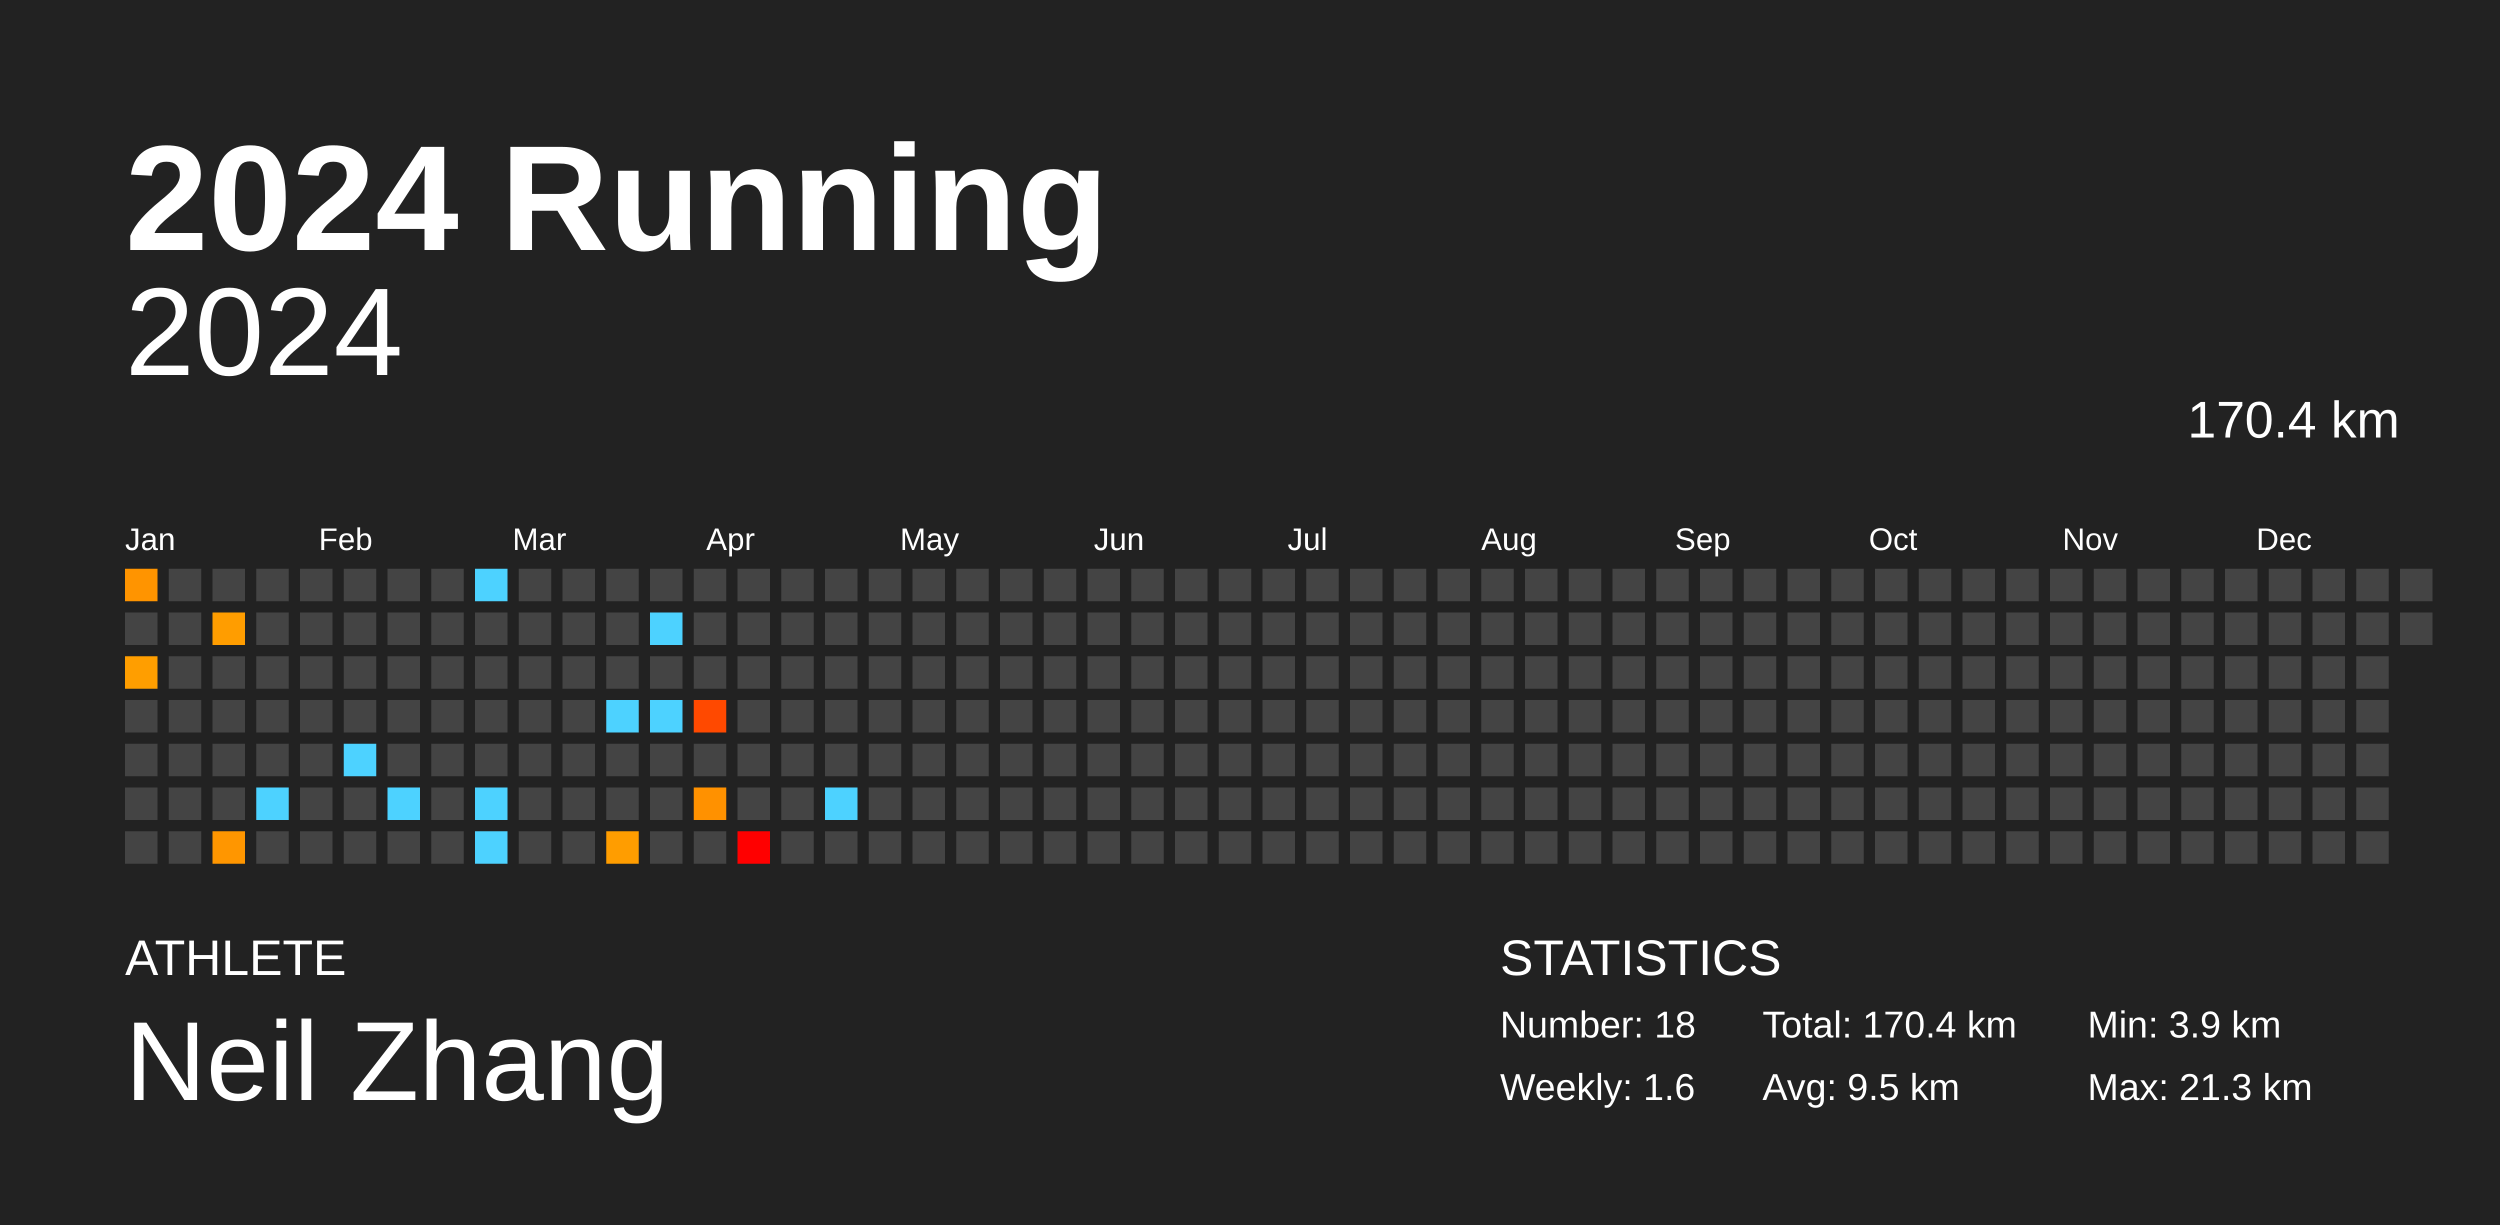
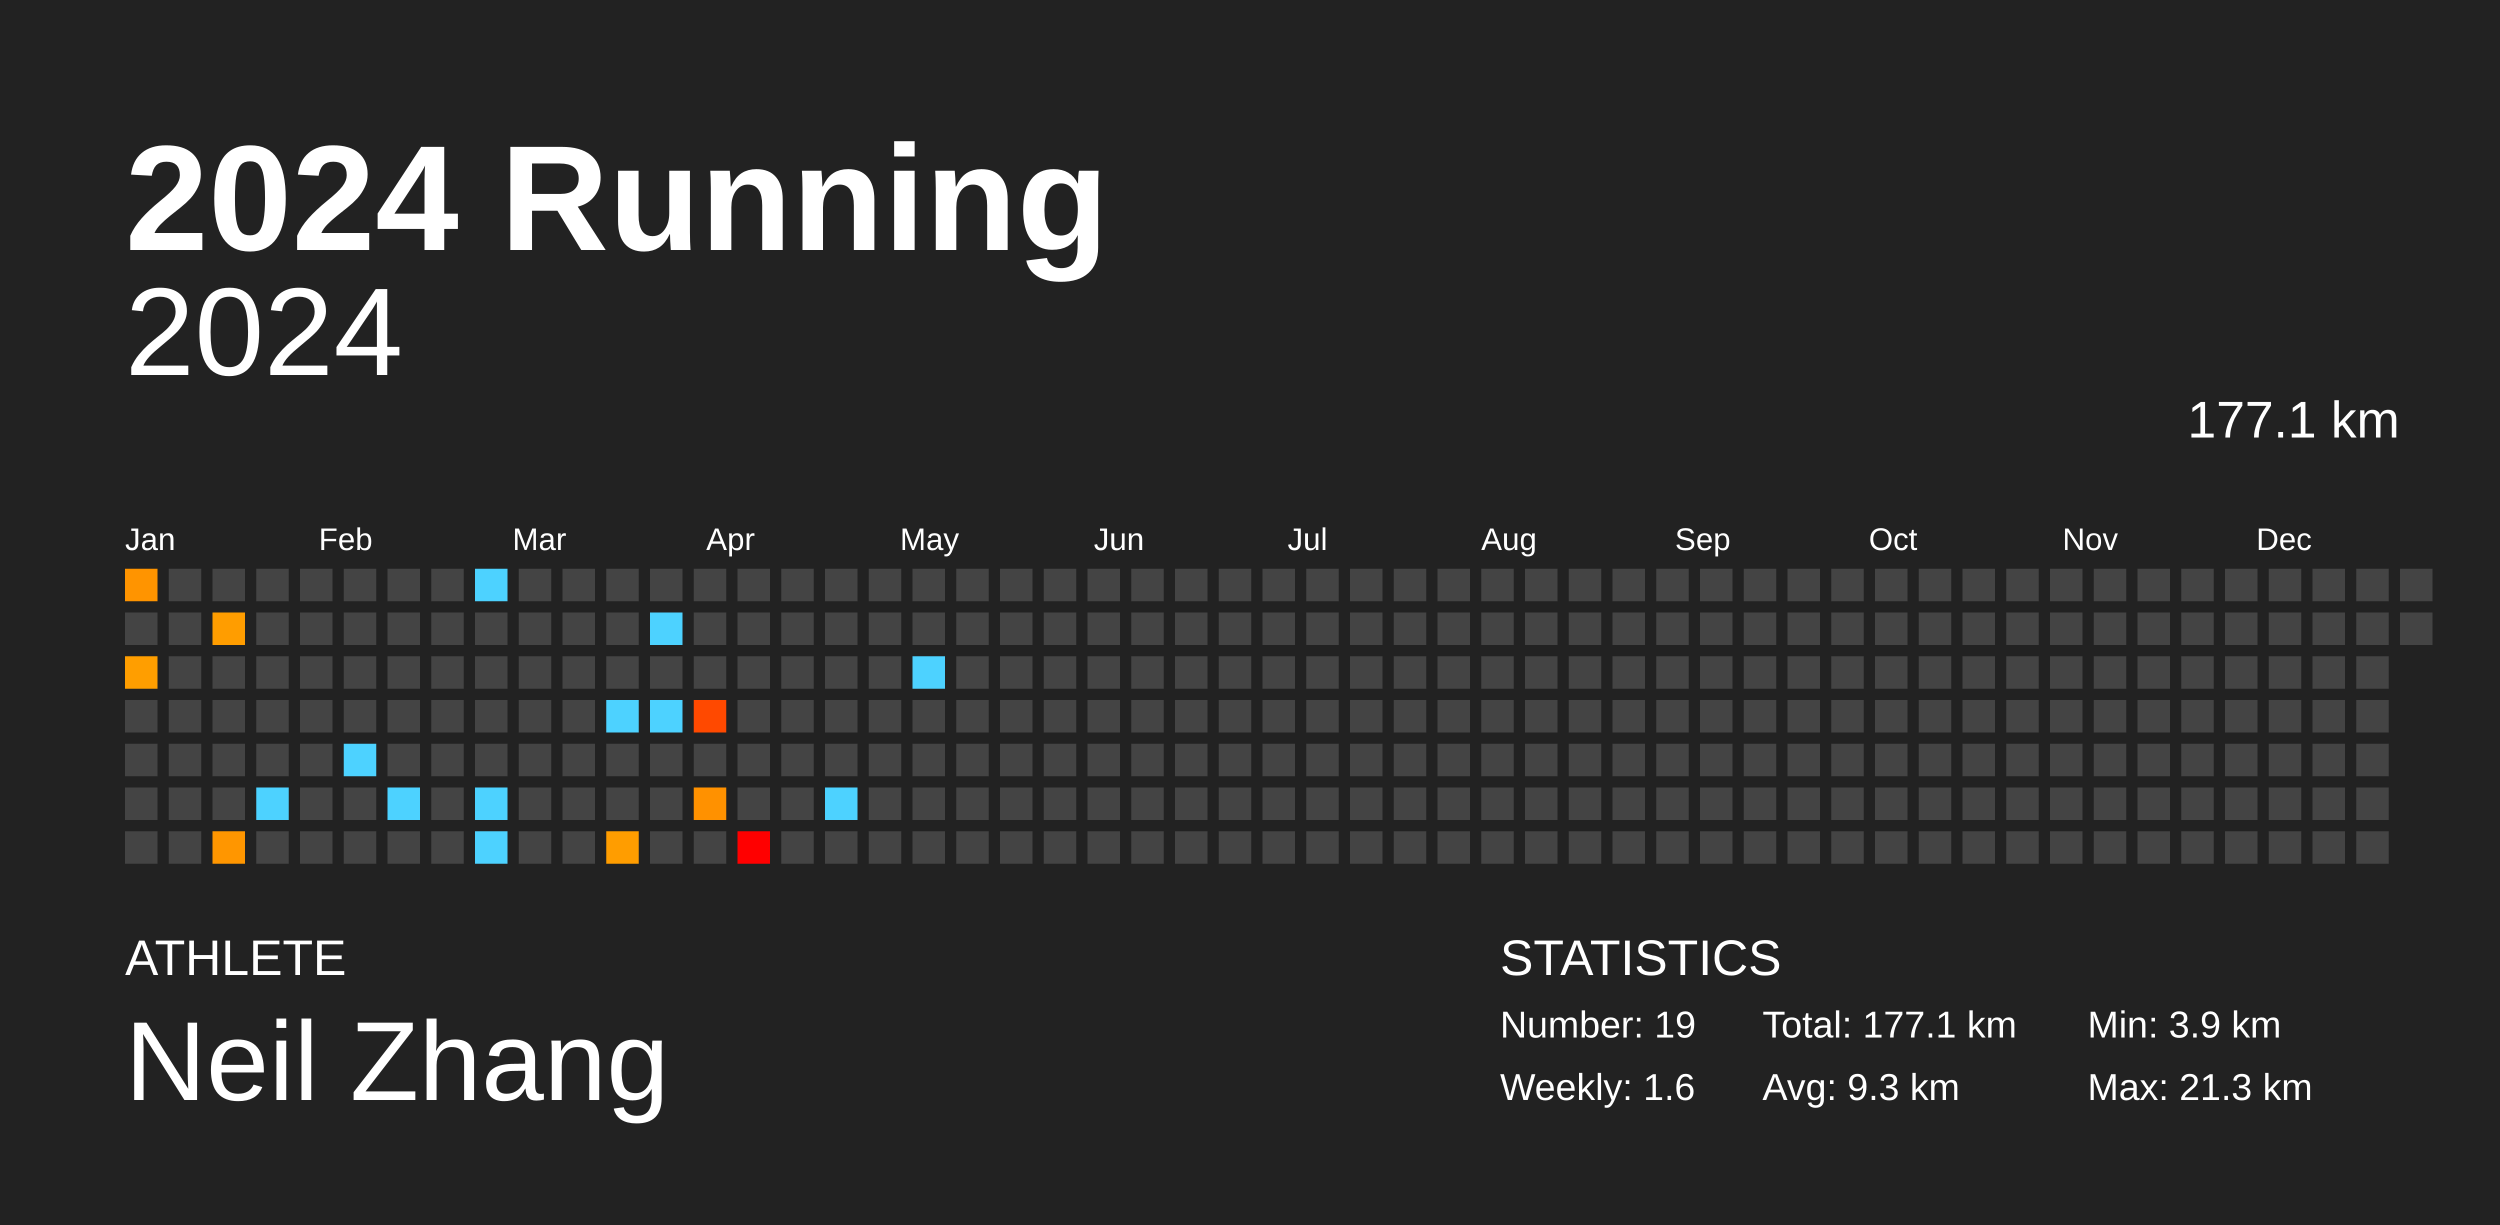
<svg xmlns="http://www.w3.org/2000/svg" baseProfile="full" height="98mm" version="1.1" viewBox="0,0,200,98" width="200mm">
  <defs />
  <rect fill="#222222" height="98" width="200" x="0" y="0" />
  <text fill="#FFFFFF" style="font-size:12px; font-family:Arial; font-weight:bold;" x="10" y="20">2024 Running</text>
  <text fill="#FFFFFF" style="font-size:4px; font-family:Arial" x="10" y="78">ATHLETE</text>
  <text fill="#FFFFFF" style="font-size:9px; font-family:Arial" x="10" y="88">Neil Zhang</text>
  <text fill="#FFFFFF" style="font-size:4px; font-family:Arial" x="120" y="78">STATISTICS</text>
-   <text fill="#FFFFFF" style="font-size:3px; font-family:Arial" x="120" y="83">Number: 18</text>
+   <text fill="#FFFFFF" style="font-size:3px; font-family:Arial" x="120" y="83">Number: 19</text>
  <text fill="#FFFFFF" style="font-size:3px; font-family:Arial" x="120" y="88">Weekly: 1.6</text>
-   <text fill="#FFFFFF" style="font-size:3px; font-family:Arial" x="141" y="83">Total: 170.4 km</text>
-   <text fill="#FFFFFF" style="font-size:3px; font-family:Arial" x="141" y="88">Avg: 9.5 km</text>
+   <text fill="#FFFFFF" style="font-size:3px; font-family:Arial" x="141" y="83">Total: 177.1 km</text>
+   <text fill="#FFFFFF" style="font-size:3px; font-family:Arial" x="141" y="88">Avg: 9.3 km</text>
  <text fill="#FFFFFF" style="font-size:3px; font-family:Arial" x="167" y="83">Min: 3.9 km</text>
  <text fill="#FFFFFF" style="font-size:3px; font-family:Arial" x="167" y="88">Max: 21.3 km</text>
  <text alignment-baseline="hanging" fill="#FFFFFF" style="font-size:10.0px; font-family:Arial;" x="10" y="30">2024</text>
-   <text alignment-baseline="hanging" fill="#FFFFFF" style="font-size:4.125px; font-family:Arial;" x="175" y="35">170.4 km</text>
+   <text alignment-baseline="hanging" fill="#FFFFFF" style="font-size:4.125px; font-family:Arial;" x="175" y="35">177.1 km</text>
  <text fill="#FFFFFF" style="font-size:2.5px; font-family:Arial" x="10.0" y="44">Jan</text>
  <text fill="#FFFFFF" style="font-size:2.5px; font-family:Arial" x="25.5" y="44">Feb</text>
  <text fill="#FFFFFF" style="font-size:2.5px; font-family:Arial" x="41.0" y="44">Mar</text>
  <text fill="#FFFFFF" style="font-size:2.5px; font-family:Arial" x="56.5" y="44">Apr</text>
  <text fill="#FFFFFF" style="font-size:2.5px; font-family:Arial" x="72.0" y="44">May</text>
  <text fill="#FFFFFF" style="font-size:2.5px; font-family:Arial" x="87.5" y="44">Jun</text>
  <text fill="#FFFFFF" style="font-size:2.5px; font-family:Arial" x="103.0" y="44">Jul</text>
  <text fill="#FFFFFF" style="font-size:2.5px; font-family:Arial" x="118.5" y="44">Aug</text>
  <text fill="#FFFFFF" style="font-size:2.5px; font-family:Arial" x="134.0" y="44">Sep</text>
  <text fill="#FFFFFF" style="font-size:2.5px; font-family:Arial" x="149.5" y="44">Oct</text>
  <text fill="#FFFFFF" style="font-size:2.5px; font-family:Arial" x="165.0" y="44">Nov</text>
  <text fill="#FFFFFF" style="font-size:2.5px; font-family:Arial" x="180.5" y="44">Dec</text>
  <rect fill="#ff9400" height="2.6" width="2.6" x="10.0" y="45.5" />
  <rect fill="#444444" height="2.6" width="2.6" x="10.0" y="49.0" />
  <rect fill="#ff9e00" height="2.6" width="2.6" x="10.0" y="52.5" />
  <rect fill="#444444" height="2.6" width="2.6" x="10.0" y="56.0" />
  <rect fill="#444444" height="2.6" width="2.6" x="10.0" y="59.5" />
  <rect fill="#444444" height="2.6" width="2.6" x="10.0" y="63.0" />
  <rect fill="#444444" height="2.6" width="2.6" x="10.0" y="66.5" />
  <rect fill="#444444" height="2.6" width="2.6" x="13.5" y="45.5" />
  <rect fill="#444444" height="2.6" width="2.6" x="13.5" y="49.0" />
  <rect fill="#444444" height="2.6" width="2.6" x="13.5" y="52.5" />
  <rect fill="#444444" height="2.6" width="2.6" x="13.5" y="56.0" />
  <rect fill="#444444" height="2.6" width="2.6" x="13.5" y="59.5" />
  <rect fill="#444444" height="2.6" width="2.6" x="13.5" y="63.0" />
  <rect fill="#444444" height="2.6" width="2.6" x="13.5" y="66.5" />
  <rect fill="#444444" height="2.6" width="2.6" x="17.0" y="45.5" />
  <rect fill="#ff9d00" height="2.6" width="2.6" x="17.0" y="49.0" />
  <rect fill="#444444" height="2.6" width="2.6" x="17.0" y="52.5" />
  <rect fill="#444444" height="2.6" width="2.6" x="17.0" y="56.0" />
  <rect fill="#444444" height="2.6" width="2.6" x="17.0" y="59.5" />
  <rect fill="#444444" height="2.6" width="2.6" x="17.0" y="63.0" />
  <rect fill="#ff9600" height="2.6" width="2.6" x="17.0" y="66.5" />
  <rect fill="#444444" height="2.6" width="2.6" x="20.5" y="45.5" />
  <rect fill="#444444" height="2.6" width="2.6" x="20.5" y="49.0" />
  <rect fill="#444444" height="2.6" width="2.6" x="20.5" y="52.5" />
  <rect fill="#444444" height="2.6" width="2.6" x="20.5" y="56.0" />
  <rect fill="#444444" height="2.6" width="2.6" x="20.5" y="59.5" />
  <rect fill="#4dd2ff" height="2.6" width="2.6" x="20.5" y="63.0" />
  <rect fill="#444444" height="2.6" width="2.6" x="20.5" y="66.5" />
  <rect fill="#444444" height="2.6" width="2.6" x="24.0" y="45.5" />
  <rect fill="#444444" height="2.6" width="2.6" x="24.0" y="49.0" />
  <rect fill="#444444" height="2.6" width="2.6" x="24.0" y="52.5" />
  <rect fill="#444444" height="2.6" width="2.6" x="24.0" y="56.0" />
  <rect fill="#444444" height="2.6" width="2.6" x="24.0" y="59.5" />
  <rect fill="#444444" height="2.6" width="2.6" x="24.0" y="63.0" />
  <rect fill="#444444" height="2.6" width="2.6" x="24.0" y="66.5" />
  <rect fill="#444444" height="2.6" width="2.6" x="27.5" y="45.5" />
  <rect fill="#444444" height="2.6" width="2.6" x="27.5" y="49.0" />
  <rect fill="#444444" height="2.6" width="2.6" x="27.5" y="52.5" />
  <rect fill="#444444" height="2.6" width="2.6" x="27.5" y="56.0" />
  <rect fill="#4dd2ff" height="2.6" width="2.6" x="27.5" y="59.5" />
  <rect fill="#444444" height="2.6" width="2.6" x="27.5" y="63.0" />
  <rect fill="#444444" height="2.6" width="2.6" x="27.5" y="66.5" />
  <rect fill="#444444" height="2.6" width="2.6" x="31.0" y="45.5" />
  <rect fill="#444444" height="2.6" width="2.6" x="31.0" y="49.0" />
  <rect fill="#444444" height="2.6" width="2.6" x="31.0" y="52.5" />
  <rect fill="#444444" height="2.6" width="2.6" x="31.0" y="56.0" />
  <rect fill="#444444" height="2.6" width="2.6" x="31.0" y="59.5" />
  <rect fill="#4dd2ff" height="2.6" width="2.6" x="31.0" y="63.0" />
  <rect fill="#444444" height="2.6" width="2.6" x="31.0" y="66.5" />
  <rect fill="#444444" height="2.6" width="2.6" x="34.5" y="45.5" />
  <rect fill="#444444" height="2.6" width="2.6" x="34.5" y="49.0" />
  <rect fill="#444444" height="2.6" width="2.6" x="34.5" y="52.5" />
  <rect fill="#444444" height="2.6" width="2.6" x="34.5" y="56.0" />
  <rect fill="#444444" height="2.6" width="2.6" x="34.5" y="59.5" />
  <rect fill="#444444" height="2.6" width="2.6" x="34.5" y="63.0" />
  <rect fill="#444444" height="2.6" width="2.6" x="34.5" y="66.5" />
  <rect fill="#4dd2ff" height="2.6" width="2.6" x="38.0" y="45.5" />
  <rect fill="#444444" height="2.6" width="2.6" x="38.0" y="49.0" />
  <rect fill="#444444" height="2.6" width="2.6" x="38.0" y="52.5" />
  <rect fill="#444444" height="2.6" width="2.6" x="38.0" y="56.0" />
  <rect fill="#444444" height="2.6" width="2.6" x="38.0" y="59.5" />
  <rect fill="#4dd2ff" height="2.6" width="2.6" x="38.0" y="63.0" />
  <rect fill="#4dd2ff" height="2.6" width="2.6" x="38.0" y="66.5" />
  <rect fill="#444444" height="2.6" width="2.6" x="41.5" y="45.5" />
  <rect fill="#444444" height="2.6" width="2.6" x="41.5" y="49.0" />
  <rect fill="#444444" height="2.6" width="2.6" x="41.5" y="52.5" />
  <rect fill="#444444" height="2.6" width="2.6" x="41.5" y="56.0" />
  <rect fill="#444444" height="2.6" width="2.6" x="41.5" y="59.5" />
  <rect fill="#444444" height="2.6" width="2.6" x="41.5" y="63.0" />
  <rect fill="#444444" height="2.6" width="2.6" x="41.5" y="66.5" />
  <rect fill="#444444" height="2.6" width="2.6" x="45.0" y="45.5" />
  <rect fill="#444444" height="2.6" width="2.6" x="45.0" y="49.0" />
  <rect fill="#444444" height="2.6" width="2.6" x="45.0" y="52.5" />
  <rect fill="#444444" height="2.6" width="2.6" x="45.0" y="56.0" />
  <rect fill="#444444" height="2.6" width="2.6" x="45.0" y="59.5" />
  <rect fill="#444444" height="2.6" width="2.6" x="45.0" y="63.0" />
  <rect fill="#444444" height="2.6" width="2.6" x="45.0" y="66.5" />
  <rect fill="#444444" height="2.6" width="2.6" x="48.5" y="45.5" />
  <rect fill="#444444" height="2.6" width="2.6" x="48.5" y="49.0" />
  <rect fill="#444444" height="2.6" width="2.6" x="48.5" y="52.5" />
  <rect fill="#4dd2ff" height="2.6" width="2.6" x="48.5" y="56.0" />
  <rect fill="#444444" height="2.6" width="2.6" x="48.5" y="59.5" />
  <rect fill="#444444" height="2.6" width="2.6" x="48.5" y="63.0" />
  <rect fill="#ff9d00" height="2.6" width="2.6" x="48.5" y="66.5" />
  <rect fill="#444444" height="2.6" width="2.6" x="52.0" y="45.5" />
  <rect fill="#4dd2ff" height="2.6" width="2.6" x="52.0" y="49.0" />
  <rect fill="#444444" height="2.6" width="2.6" x="52.0" y="52.5" />
  <rect fill="#4dd2ff" height="2.6" width="2.6" x="52.0" y="56.0" />
  <rect fill="#444444" height="2.6" width="2.6" x="52.0" y="59.5" />
  <rect fill="#444444" height="2.6" width="2.6" x="52.0" y="63.0" />
  <rect fill="#444444" height="2.6" width="2.6" x="52.0" y="66.5" />
  <rect fill="#444444" height="2.6" width="2.6" x="55.5" y="45.5" />
  <rect fill="#444444" height="2.6" width="2.6" x="55.5" y="49.0" />
  <rect fill="#444444" height="2.6" width="2.6" x="55.5" y="52.5" />
  <rect fill="#ff4900" height="2.6" width="2.6" x="55.5" y="56.0" />
  <rect fill="#444444" height="2.6" width="2.6" x="55.5" y="59.5" />
  <rect fill="#ff9100" height="2.6" width="2.6" x="55.5" y="63.0" />
  <rect fill="#444444" height="2.6" width="2.6" x="55.5" y="66.5" />
  <rect fill="#444444" height="2.6" width="2.6" x="59.0" y="45.5" />
  <rect fill="#444444" height="2.6" width="2.6" x="59.0" y="49.0" />
  <rect fill="#444444" height="2.6" width="2.6" x="59.0" y="52.5" />
  <rect fill="#444444" height="2.6" width="2.6" x="59.0" y="56.0" />
  <rect fill="#444444" height="2.6" width="2.6" x="59.0" y="59.5" />
  <rect fill="#444444" height="2.6" width="2.6" x="59.0" y="63.0" />
  <rect fill="red" height="2.6" width="2.6" x="59.0" y="66.5" />
  <rect fill="#444444" height="2.6" width="2.6" x="62.5" y="45.5" />
  <rect fill="#444444" height="2.6" width="2.6" x="62.5" y="49.0" />
  <rect fill="#444444" height="2.6" width="2.6" x="62.5" y="52.5" />
  <rect fill="#444444" height="2.6" width="2.6" x="62.5" y="56.0" />
  <rect fill="#444444" height="2.6" width="2.6" x="62.5" y="59.5" />
  <rect fill="#444444" height="2.6" width="2.6" x="62.5" y="63.0" />
  <rect fill="#444444" height="2.6" width="2.6" x="62.5" y="66.5" />
  <rect fill="#444444" height="2.6" width="2.6" x="66.0" y="45.5" />
  <rect fill="#444444" height="2.6" width="2.6" x="66.0" y="49.0" />
  <rect fill="#444444" height="2.6" width="2.6" x="66.0" y="52.5" />
  <rect fill="#444444" height="2.6" width="2.6" x="66.0" y="56.0" />
  <rect fill="#444444" height="2.6" width="2.6" x="66.0" y="59.5" />
  <rect fill="#4dd2ff" height="2.6" width="2.6" x="66.0" y="63.0" />
  <rect fill="#444444" height="2.6" width="2.6" x="66.0" y="66.5" />
  <rect fill="#444444" height="2.6" width="2.6" x="69.5" y="45.5" />
  <rect fill="#444444" height="2.6" width="2.6" x="69.5" y="49.0" />
  <rect fill="#444444" height="2.6" width="2.6" x="69.5" y="52.5" />
  <rect fill="#444444" height="2.6" width="2.6" x="69.5" y="56.0" />
  <rect fill="#444444" height="2.6" width="2.6" x="69.5" y="59.5" />
  <rect fill="#444444" height="2.6" width="2.6" x="69.5" y="63.0" />
  <rect fill="#444444" height="2.6" width="2.6" x="69.5" y="66.5" />
  <rect fill="#444444" height="2.6" width="2.6" x="73.0" y="45.5" />
  <rect fill="#444444" height="2.6" width="2.6" x="73.0" y="49.0" />
-   <rect fill="#444444" height="2.6" width="2.6" x="73.0" y="52.5" />
+   <rect fill="#4dd2ff" height="2.6" width="2.6" x="73.0" y="52.5" />
  <rect fill="#444444" height="2.6" width="2.6" x="73.0" y="56.0" />
  <rect fill="#444444" height="2.6" width="2.6" x="73.0" y="59.5" />
  <rect fill="#444444" height="2.6" width="2.6" x="73.0" y="63.0" />
  <rect fill="#444444" height="2.6" width="2.6" x="73.0" y="66.5" />
  <rect fill="#444444" height="2.6" width="2.6" x="76.5" y="45.5" />
  <rect fill="#444444" height="2.6" width="2.6" x="76.5" y="49.0" />
  <rect fill="#444444" height="2.6" width="2.6" x="76.5" y="52.5" />
  <rect fill="#444444" height="2.6" width="2.6" x="76.5" y="56.0" />
  <rect fill="#444444" height="2.6" width="2.6" x="76.5" y="59.5" />
  <rect fill="#444444" height="2.6" width="2.6" x="76.5" y="63.0" />
  <rect fill="#444444" height="2.6" width="2.6" x="76.5" y="66.5" />
  <rect fill="#444444" height="2.6" width="2.6" x="80.0" y="45.5" />
  <rect fill="#444444" height="2.6" width="2.6" x="80.0" y="49.0" />
  <rect fill="#444444" height="2.6" width="2.6" x="80.0" y="52.5" />
  <rect fill="#444444" height="2.6" width="2.6" x="80.0" y="56.0" />
  <rect fill="#444444" height="2.6" width="2.6" x="80.0" y="59.5" />
  <rect fill="#444444" height="2.6" width="2.6" x="80.0" y="63.0" />
  <rect fill="#444444" height="2.6" width="2.6" x="80.0" y="66.5" />
  <rect fill="#444444" height="2.6" width="2.6" x="83.5" y="45.5" />
  <rect fill="#444444" height="2.6" width="2.6" x="83.5" y="49.0" />
  <rect fill="#444444" height="2.6" width="2.6" x="83.5" y="52.5" />
  <rect fill="#444444" height="2.6" width="2.6" x="83.5" y="56.0" />
  <rect fill="#444444" height="2.6" width="2.6" x="83.5" y="59.5" />
  <rect fill="#444444" height="2.6" width="2.6" x="83.5" y="63.0" />
  <rect fill="#444444" height="2.6" width="2.6" x="83.5" y="66.5" />
  <rect fill="#444444" height="2.6" width="2.6" x="87.0" y="45.5" />
  <rect fill="#444444" height="2.6" width="2.6" x="87.0" y="49.0" />
  <rect fill="#444444" height="2.6" width="2.6" x="87.0" y="52.5" />
  <rect fill="#444444" height="2.6" width="2.6" x="87.0" y="56.0" />
  <rect fill="#444444" height="2.6" width="2.6" x="87.0" y="59.5" />
  <rect fill="#444444" height="2.6" width="2.6" x="87.0" y="63.0" />
  <rect fill="#444444" height="2.6" width="2.6" x="87.0" y="66.5" />
  <rect fill="#444444" height="2.6" width="2.6" x="90.5" y="45.5" />
  <rect fill="#444444" height="2.6" width="2.6" x="90.5" y="49.0" />
  <rect fill="#444444" height="2.6" width="2.6" x="90.5" y="52.5" />
  <rect fill="#444444" height="2.6" width="2.6" x="90.5" y="56.0" />
  <rect fill="#444444" height="2.6" width="2.6" x="90.5" y="59.5" />
  <rect fill="#444444" height="2.6" width="2.6" x="90.5" y="63.0" />
  <rect fill="#444444" height="2.6" width="2.6" x="90.5" y="66.5" />
  <rect fill="#444444" height="2.6" width="2.6" x="94.0" y="45.5" />
  <rect fill="#444444" height="2.6" width="2.6" x="94.0" y="49.0" />
  <rect fill="#444444" height="2.6" width="2.6" x="94.0" y="52.5" />
  <rect fill="#444444" height="2.6" width="2.6" x="94.0" y="56.0" />
  <rect fill="#444444" height="2.6" width="2.6" x="94.0" y="59.5" />
  <rect fill="#444444" height="2.6" width="2.6" x="94.0" y="63.0" />
  <rect fill="#444444" height="2.6" width="2.6" x="94.0" y="66.5" />
  <rect fill="#444444" height="2.6" width="2.6" x="97.5" y="45.5" />
  <rect fill="#444444" height="2.6" width="2.6" x="97.5" y="49.0" />
  <rect fill="#444444" height="2.6" width="2.6" x="97.5" y="52.5" />
  <rect fill="#444444" height="2.6" width="2.6" x="97.5" y="56.0" />
  <rect fill="#444444" height="2.6" width="2.6" x="97.5" y="59.5" />
  <rect fill="#444444" height="2.6" width="2.6" x="97.5" y="63.0" />
  <rect fill="#444444" height="2.6" width="2.6" x="97.5" y="66.5" />
  <rect fill="#444444" height="2.6" width="2.6" x="101.0" y="45.5" />
  <rect fill="#444444" height="2.6" width="2.6" x="101.0" y="49.0" />
  <rect fill="#444444" height="2.6" width="2.6" x="101.0" y="52.5" />
  <rect fill="#444444" height="2.6" width="2.6" x="101.0" y="56.0" />
  <rect fill="#444444" height="2.6" width="2.6" x="101.0" y="59.5" />
  <rect fill="#444444" height="2.6" width="2.6" x="101.0" y="63.0" />
  <rect fill="#444444" height="2.6" width="2.6" x="101.0" y="66.5" />
  <rect fill="#444444" height="2.6" width="2.6" x="104.5" y="45.5" />
  <rect fill="#444444" height="2.6" width="2.6" x="104.5" y="49.0" />
  <rect fill="#444444" height="2.6" width="2.6" x="104.5" y="52.5" />
  <rect fill="#444444" height="2.6" width="2.6" x="104.5" y="56.0" />
  <rect fill="#444444" height="2.6" width="2.6" x="104.5" y="59.5" />
  <rect fill="#444444" height="2.6" width="2.6" x="104.5" y="63.0" />
  <rect fill="#444444" height="2.6" width="2.6" x="104.5" y="66.5" />
  <rect fill="#444444" height="2.6" width="2.6" x="108.0" y="45.5" />
  <rect fill="#444444" height="2.6" width="2.6" x="108.0" y="49.0" />
  <rect fill="#444444" height="2.6" width="2.6" x="108.0" y="52.5" />
  <rect fill="#444444" height="2.6" width="2.6" x="108.0" y="56.0" />
  <rect fill="#444444" height="2.6" width="2.6" x="108.0" y="59.5" />
  <rect fill="#444444" height="2.6" width="2.6" x="108.0" y="63.0" />
  <rect fill="#444444" height="2.6" width="2.6" x="108.0" y="66.5" />
  <rect fill="#444444" height="2.6" width="2.6" x="111.5" y="45.5" />
  <rect fill="#444444" height="2.6" width="2.6" x="111.5" y="49.0" />
  <rect fill="#444444" height="2.6" width="2.6" x="111.5" y="52.5" />
  <rect fill="#444444" height="2.6" width="2.6" x="111.5" y="56.0" />
  <rect fill="#444444" height="2.6" width="2.6" x="111.5" y="59.5" />
  <rect fill="#444444" height="2.6" width="2.6" x="111.5" y="63.0" />
  <rect fill="#444444" height="2.6" width="2.6" x="111.5" y="66.5" />
  <rect fill="#444444" height="2.6" width="2.6" x="115.0" y="45.5" />
  <rect fill="#444444" height="2.6" width="2.6" x="115.0" y="49.0" />
  <rect fill="#444444" height="2.6" width="2.6" x="115.0" y="52.5" />
  <rect fill="#444444" height="2.6" width="2.6" x="115.0" y="56.0" />
  <rect fill="#444444" height="2.6" width="2.6" x="115.0" y="59.5" />
  <rect fill="#444444" height="2.6" width="2.6" x="115.0" y="63.0" />
  <rect fill="#444444" height="2.6" width="2.6" x="115.0" y="66.5" />
  <rect fill="#444444" height="2.6" width="2.6" x="118.5" y="45.5" />
  <rect fill="#444444" height="2.6" width="2.6" x="118.5" y="49.0" />
  <rect fill="#444444" height="2.6" width="2.6" x="118.5" y="52.5" />
  <rect fill="#444444" height="2.6" width="2.6" x="118.5" y="56.0" />
  <rect fill="#444444" height="2.6" width="2.6" x="118.5" y="59.5" />
  <rect fill="#444444" height="2.6" width="2.6" x="118.5" y="63.0" />
  <rect fill="#444444" height="2.6" width="2.6" x="118.5" y="66.5" />
  <rect fill="#444444" height="2.6" width="2.6" x="122.0" y="45.5" />
  <rect fill="#444444" height="2.6" width="2.6" x="122.0" y="49.0" />
  <rect fill="#444444" height="2.6" width="2.6" x="122.0" y="52.5" />
  <rect fill="#444444" height="2.6" width="2.6" x="122.0" y="56.0" />
  <rect fill="#444444" height="2.6" width="2.6" x="122.0" y="59.5" />
  <rect fill="#444444" height="2.6" width="2.6" x="122.0" y="63.0" />
  <rect fill="#444444" height="2.6" width="2.6" x="122.0" y="66.5" />
  <rect fill="#444444" height="2.6" width="2.6" x="125.5" y="45.5" />
  <rect fill="#444444" height="2.6" width="2.6" x="125.5" y="49.0" />
  <rect fill="#444444" height="2.6" width="2.6" x="125.5" y="52.5" />
  <rect fill="#444444" height="2.6" width="2.6" x="125.5" y="56.0" />
  <rect fill="#444444" height="2.6" width="2.6" x="125.5" y="59.5" />
  <rect fill="#444444" height="2.6" width="2.6" x="125.5" y="63.0" />
  <rect fill="#444444" height="2.6" width="2.6" x="125.5" y="66.5" />
  <rect fill="#444444" height="2.6" width="2.6" x="129.0" y="45.5" />
  <rect fill="#444444" height="2.6" width="2.6" x="129.0" y="49.0" />
  <rect fill="#444444" height="2.6" width="2.6" x="129.0" y="52.5" />
  <rect fill="#444444" height="2.6" width="2.6" x="129.0" y="56.0" />
  <rect fill="#444444" height="2.6" width="2.6" x="129.0" y="59.5" />
  <rect fill="#444444" height="2.6" width="2.6" x="129.0" y="63.0" />
  <rect fill="#444444" height="2.6" width="2.6" x="129.0" y="66.5" />
  <rect fill="#444444" height="2.6" width="2.6" x="132.5" y="45.5" />
  <rect fill="#444444" height="2.6" width="2.6" x="132.5" y="49.0" />
  <rect fill="#444444" height="2.6" width="2.6" x="132.5" y="52.5" />
  <rect fill="#444444" height="2.6" width="2.6" x="132.5" y="56.0" />
  <rect fill="#444444" height="2.6" width="2.6" x="132.5" y="59.5" />
  <rect fill="#444444" height="2.6" width="2.6" x="132.5" y="63.0" />
  <rect fill="#444444" height="2.6" width="2.6" x="132.5" y="66.5" />
  <rect fill="#444444" height="2.6" width="2.6" x="136.0" y="45.5" />
  <rect fill="#444444" height="2.6" width="2.6" x="136.0" y="49.0" />
  <rect fill="#444444" height="2.6" width="2.6" x="136.0" y="52.5" />
  <rect fill="#444444" height="2.6" width="2.6" x="136.0" y="56.0" />
  <rect fill="#444444" height="2.6" width="2.6" x="136.0" y="59.5" />
  <rect fill="#444444" height="2.6" width="2.6" x="136.0" y="63.0" />
  <rect fill="#444444" height="2.6" width="2.6" x="136.0" y="66.5" />
  <rect fill="#444444" height="2.6" width="2.6" x="139.5" y="45.5" />
  <rect fill="#444444" height="2.6" width="2.6" x="139.5" y="49.0" />
  <rect fill="#444444" height="2.6" width="2.6" x="139.5" y="52.5" />
  <rect fill="#444444" height="2.6" width="2.6" x="139.5" y="56.0" />
  <rect fill="#444444" height="2.6" width="2.6" x="139.5" y="59.5" />
  <rect fill="#444444" height="2.6" width="2.6" x="139.5" y="63.0" />
  <rect fill="#444444" height="2.6" width="2.6" x="139.5" y="66.5" />
  <rect fill="#444444" height="2.6" width="2.6" x="143.0" y="45.5" />
  <rect fill="#444444" height="2.6" width="2.6" x="143.0" y="49.0" />
  <rect fill="#444444" height="2.6" width="2.6" x="143.0" y="52.5" />
  <rect fill="#444444" height="2.6" width="2.6" x="143.0" y="56.0" />
  <rect fill="#444444" height="2.6" width="2.6" x="143.0" y="59.5" />
  <rect fill="#444444" height="2.6" width="2.6" x="143.0" y="63.0" />
  <rect fill="#444444" height="2.6" width="2.6" x="143.0" y="66.5" />
  <rect fill="#444444" height="2.6" width="2.6" x="146.5" y="45.5" />
  <rect fill="#444444" height="2.6" width="2.6" x="146.5" y="49.0" />
  <rect fill="#444444" height="2.6" width="2.6" x="146.5" y="52.5" />
  <rect fill="#444444" height="2.6" width="2.6" x="146.5" y="56.0" />
  <rect fill="#444444" height="2.6" width="2.6" x="146.5" y="59.5" />
  <rect fill="#444444" height="2.6" width="2.6" x="146.5" y="63.0" />
  <rect fill="#444444" height="2.6" width="2.6" x="146.5" y="66.5" />
  <rect fill="#444444" height="2.6" width="2.6" x="150.0" y="45.5" />
  <rect fill="#444444" height="2.6" width="2.6" x="150.0" y="49.0" />
  <rect fill="#444444" height="2.6" width="2.6" x="150.0" y="52.5" />
  <rect fill="#444444" height="2.6" width="2.6" x="150.0" y="56.0" />
  <rect fill="#444444" height="2.6" width="2.6" x="150.0" y="59.5" />
  <rect fill="#444444" height="2.6" width="2.6" x="150.0" y="63.0" />
  <rect fill="#444444" height="2.6" width="2.6" x="150.0" y="66.5" />
  <rect fill="#444444" height="2.6" width="2.6" x="153.5" y="45.5" />
  <rect fill="#444444" height="2.6" width="2.6" x="153.5" y="49.0" />
  <rect fill="#444444" height="2.6" width="2.6" x="153.5" y="52.5" />
  <rect fill="#444444" height="2.6" width="2.6" x="153.5" y="56.0" />
  <rect fill="#444444" height="2.6" width="2.6" x="153.5" y="59.5" />
  <rect fill="#444444" height="2.6" width="2.6" x="153.5" y="63.0" />
  <rect fill="#444444" height="2.6" width="2.6" x="153.5" y="66.5" />
  <rect fill="#444444" height="2.6" width="2.6" x="157.0" y="45.5" />
  <rect fill="#444444" height="2.6" width="2.6" x="157.0" y="49.0" />
  <rect fill="#444444" height="2.6" width="2.6" x="157.0" y="52.5" />
  <rect fill="#444444" height="2.6" width="2.6" x="157.0" y="56.0" />
  <rect fill="#444444" height="2.6" width="2.6" x="157.0" y="59.5" />
  <rect fill="#444444" height="2.6" width="2.6" x="157.0" y="63.0" />
  <rect fill="#444444" height="2.6" width="2.6" x="157.0" y="66.5" />
  <rect fill="#444444" height="2.6" width="2.6" x="160.5" y="45.5" />
  <rect fill="#444444" height="2.6" width="2.6" x="160.5" y="49.0" />
  <rect fill="#444444" height="2.6" width="2.6" x="160.5" y="52.5" />
  <rect fill="#444444" height="2.6" width="2.6" x="160.5" y="56.0" />
  <rect fill="#444444" height="2.6" width="2.6" x="160.5" y="59.5" />
  <rect fill="#444444" height="2.6" width="2.6" x="160.5" y="63.0" />
  <rect fill="#444444" height="2.6" width="2.6" x="160.5" y="66.5" />
  <rect fill="#444444" height="2.6" width="2.6" x="164.0" y="45.5" />
  <rect fill="#444444" height="2.6" width="2.6" x="164.0" y="49.0" />
  <rect fill="#444444" height="2.6" width="2.6" x="164.0" y="52.5" />
  <rect fill="#444444" height="2.6" width="2.6" x="164.0" y="56.0" />
  <rect fill="#444444" height="2.6" width="2.6" x="164.0" y="59.5" />
  <rect fill="#444444" height="2.6" width="2.6" x="164.0" y="63.0" />
  <rect fill="#444444" height="2.6" width="2.6" x="164.0" y="66.5" />
  <rect fill="#444444" height="2.6" width="2.6" x="167.5" y="45.5" />
  <rect fill="#444444" height="2.6" width="2.6" x="167.5" y="49.0" />
  <rect fill="#444444" height="2.6" width="2.6" x="167.5" y="52.5" />
  <rect fill="#444444" height="2.6" width="2.6" x="167.5" y="56.0" />
  <rect fill="#444444" height="2.6" width="2.6" x="167.5" y="59.5" />
  <rect fill="#444444" height="2.6" width="2.6" x="167.5" y="63.0" />
  <rect fill="#444444" height="2.6" width="2.6" x="167.5" y="66.5" />
  <rect fill="#444444" height="2.6" width="2.6" x="171.0" y="45.5" />
  <rect fill="#444444" height="2.6" width="2.6" x="171.0" y="49.0" />
  <rect fill="#444444" height="2.6" width="2.6" x="171.0" y="52.5" />
  <rect fill="#444444" height="2.6" width="2.6" x="171.0" y="56.0" />
  <rect fill="#444444" height="2.6" width="2.6" x="171.0" y="59.5" />
  <rect fill="#444444" height="2.6" width="2.6" x="171.0" y="63.0" />
  <rect fill="#444444" height="2.6" width="2.6" x="171.0" y="66.5" />
  <rect fill="#444444" height="2.6" width="2.6" x="174.5" y="45.5" />
  <rect fill="#444444" height="2.6" width="2.6" x="174.5" y="49.0" />
  <rect fill="#444444" height="2.6" width="2.6" x="174.5" y="52.5" />
  <rect fill="#444444" height="2.6" width="2.6" x="174.5" y="56.0" />
  <rect fill="#444444" height="2.6" width="2.6" x="174.5" y="59.5" />
  <rect fill="#444444" height="2.6" width="2.6" x="174.5" y="63.0" />
  <rect fill="#444444" height="2.6" width="2.6" x="174.5" y="66.5" />
  <rect fill="#444444" height="2.6" width="2.6" x="178.0" y="45.5" />
  <rect fill="#444444" height="2.6" width="2.6" x="178.0" y="49.0" />
  <rect fill="#444444" height="2.6" width="2.6" x="178.0" y="52.5" />
  <rect fill="#444444" height="2.6" width="2.6" x="178.0" y="56.0" />
  <rect fill="#444444" height="2.6" width="2.6" x="178.0" y="59.5" />
  <rect fill="#444444" height="2.6" width="2.6" x="178.0" y="63.0" />
  <rect fill="#444444" height="2.6" width="2.6" x="178.0" y="66.5" />
  <rect fill="#444444" height="2.6" width="2.6" x="181.5" y="45.5" />
  <rect fill="#444444" height="2.6" width="2.6" x="181.5" y="49.0" />
  <rect fill="#444444" height="2.6" width="2.6" x="181.5" y="52.5" />
  <rect fill="#444444" height="2.6" width="2.6" x="181.5" y="56.0" />
  <rect fill="#444444" height="2.6" width="2.6" x="181.5" y="59.5" />
  <rect fill="#444444" height="2.6" width="2.6" x="181.5" y="63.0" />
  <rect fill="#444444" height="2.6" width="2.6" x="181.5" y="66.5" />
  <rect fill="#444444" height="2.6" width="2.6" x="185.0" y="45.5" />
  <rect fill="#444444" height="2.6" width="2.6" x="185.0" y="49.0" />
  <rect fill="#444444" height="2.6" width="2.6" x="185.0" y="52.5" />
  <rect fill="#444444" height="2.6" width="2.6" x="185.0" y="56.0" />
  <rect fill="#444444" height="2.6" width="2.6" x="185.0" y="59.5" />
  <rect fill="#444444" height="2.6" width="2.6" x="185.0" y="63.0" />
  <rect fill="#444444" height="2.6" width="2.6" x="185.0" y="66.5" />
  <rect fill="#444444" height="2.6" width="2.6" x="188.5" y="45.5" />
  <rect fill="#444444" height="2.6" width="2.6" x="188.5" y="49.0" />
  <rect fill="#444444" height="2.6" width="2.6" x="188.5" y="52.5" />
  <rect fill="#444444" height="2.6" width="2.6" x="188.5" y="56.0" />
  <rect fill="#444444" height="2.6" width="2.6" x="188.5" y="59.5" />
  <rect fill="#444444" height="2.6" width="2.6" x="188.5" y="63.0" />
  <rect fill="#444444" height="2.6" width="2.6" x="188.5" y="66.5" />
  <rect fill="#444444" height="2.6" width="2.6" x="192.0" y="45.5" />
  <rect fill="#444444" height="2.6" width="2.6" x="192.0" y="49.0" />
</svg>
